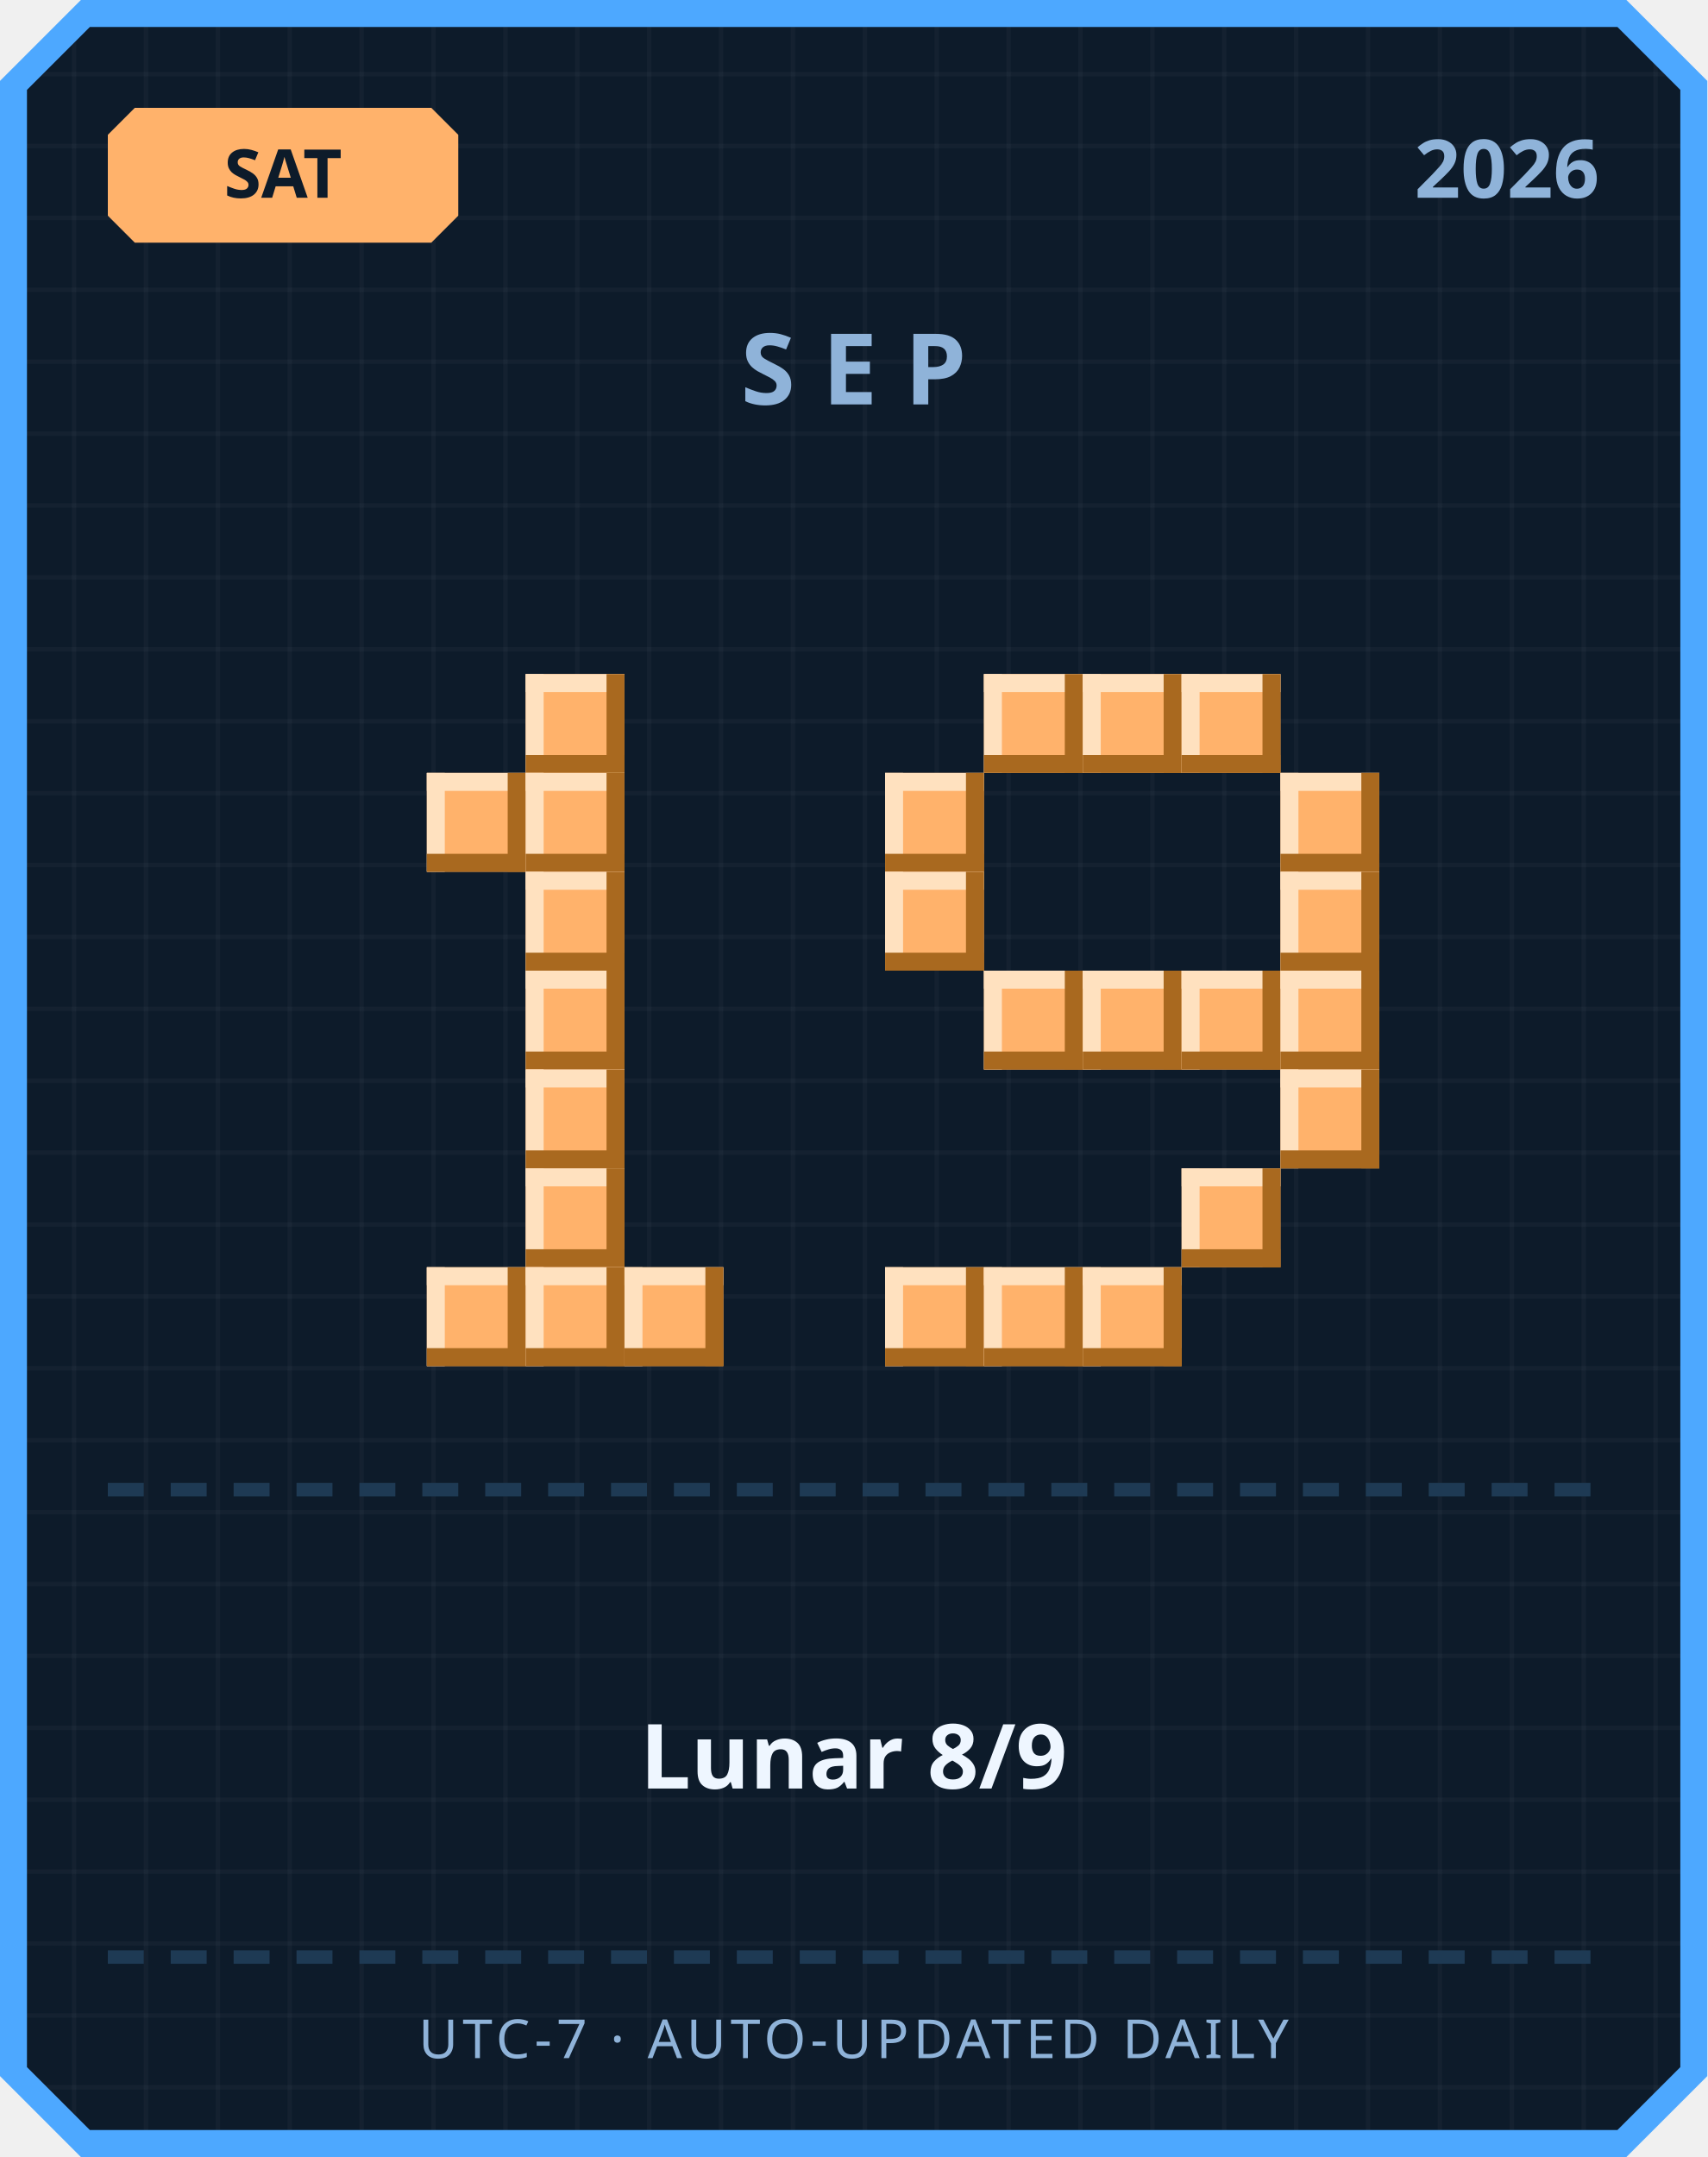
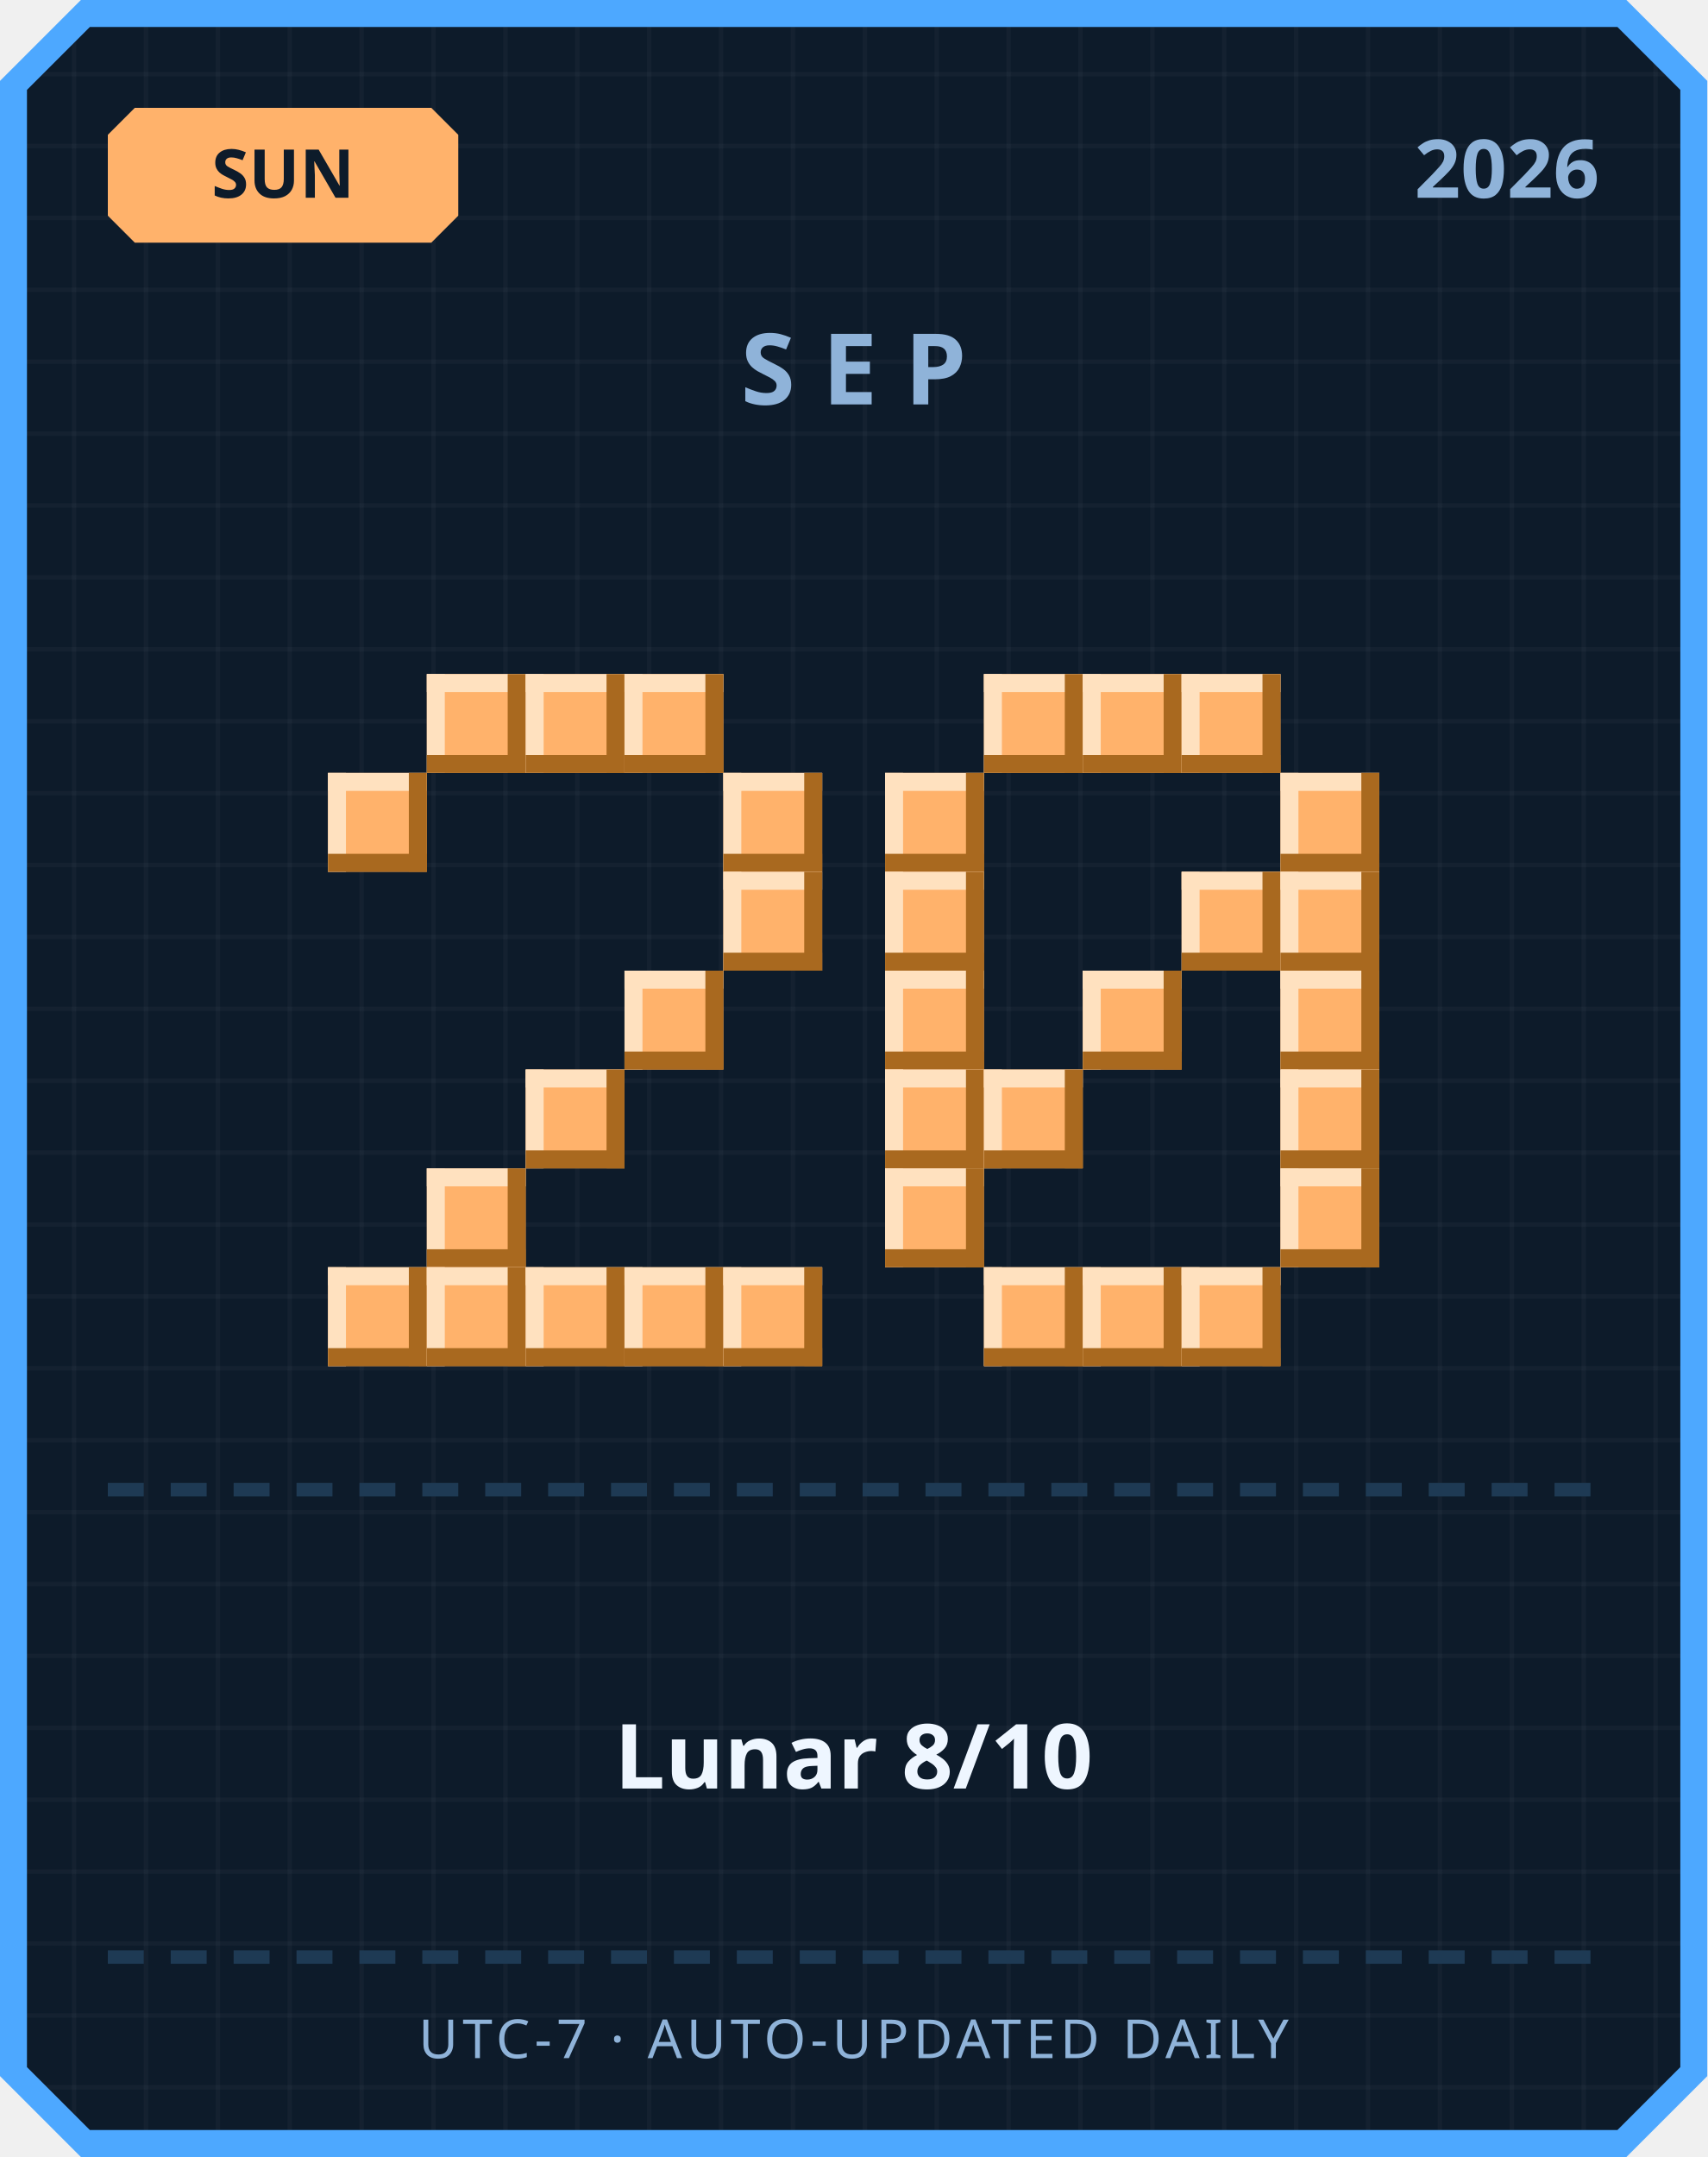
<svg xmlns="http://www.w3.org/2000/svg" width="380" height="480" viewBox="0 0 380 480">
  <defs>
    <pattern id="grid" width="16" height="16" patternUnits="userSpaceOnUse">
      <rect width="16" height="16" fill="#0d1b2a" />
      <rect width="1" height="16" fill="#ffffff" opacity="0.03" />
      <rect width="16" height="1" fill="#ffffff" opacity="0.03" />
    </pattern>
  </defs>
  <path d="M 18,0 L 362,0 L 380,18 L 380,462 L 362,480 L 18,480 L 0,462 L 0,18 Z" fill="#4da8ff" />
  <path d="M 20,6 L 360,6 L 374,20 L 374,460 L 360,474 L 20,474 L 6,460 L 6,20 Z" fill="url(#grid)" />
  <path d="M 30,24 L 96,24 L 102,30 L 102,48 L 96,54 L 30,54 L 24,48 L 24,30 Z" fill="#ffb26b" />
-   <text x="63" y="44" text-anchor="middle" font-family="'Segoe UI', sans-serif" font-size="15" font-weight="700" fill="#0d1b2a">SAT</text>
+   <text x="63" y="44" text-anchor="middle" font-family="'Segoe UI', sans-serif" font-size="15" font-weight="700" fill="#0d1b2a">SUN</text>
  <text x="356" y="44" text-anchor="end" font-family="'Segoe UI', sans-serif" font-size="18" font-weight="700" fill="#8fb3d9">2026</text>
  <text x="190" y="90" text-anchor="middle" font-family="'Segoe UI', sans-serif" font-size="22" font-weight="700" letter-spacing="6" fill="#8fb3d9">SEP</text>
+   <rect x="95" y="150" width="22" height="22" fill="#ffb26b" />
+   <rect x="95" y="150" width="22" height="4" fill="#ffe1bf" />
+   <rect x="95" y="150" width="4" height="22" fill="#ffe1bf" />
+   <rect x="95" y="168" width="22" height="4" fill="#a9691f" />
+   <rect x="113" y="150" width="4" height="22" fill="#a9691f" />
  <rect x="117" y="150" width="22" height="22" fill="#ffb26b" />
  <rect x="117" y="150" width="22" height="4" fill="#ffe1bf" />
  <rect x="117" y="150" width="4" height="22" fill="#ffe1bf" />
  <rect x="117" y="168" width="22" height="4" fill="#a9691f" />
  <rect x="135" y="150" width="4" height="22" fill="#a9691f" />
-   <rect x="95" y="172" width="22" height="22" fill="#ffb26b" />
-   <rect x="95" y="172" width="22" height="4" fill="#ffe1bf" />
-   <rect x="95" y="172" width="4" height="22" fill="#ffe1bf" />
-   <rect x="95" y="190" width="22" height="4" fill="#a9691f" />
-   <rect x="113" y="172" width="4" height="22" fill="#a9691f" />
-   <rect x="117" y="172" width="22" height="22" fill="#ffb26b" />
-   <rect x="117" y="172" width="22" height="4" fill="#ffe1bf" />
-   <rect x="117" y="172" width="4" height="22" fill="#ffe1bf" />
-   <rect x="117" y="190" width="22" height="4" fill="#a9691f" />
-   <rect x="135" y="172" width="4" height="22" fill="#a9691f" />
-   <rect x="117" y="194" width="22" height="22" fill="#ffb26b" />
-   <rect x="117" y="194" width="22" height="4" fill="#ffe1bf" />
-   <rect x="117" y="194" width="4" height="22" fill="#ffe1bf" />
-   <rect x="117" y="212" width="22" height="4" fill="#a9691f" />
-   <rect x="135" y="194" width="4" height="22" fill="#a9691f" />
-   <rect x="117" y="216" width="22" height="22" fill="#ffb26b" />
-   <rect x="117" y="216" width="22" height="4" fill="#ffe1bf" />
-   <rect x="117" y="216" width="4" height="22" fill="#ffe1bf" />
-   <rect x="117" y="234" width="22" height="4" fill="#a9691f" />
-   <rect x="135" y="216" width="4" height="22" fill="#a9691f" />
+   <rect x="139" y="150" width="22" height="22" fill="#ffb26b" />
+   <rect x="139" y="150" width="22" height="4" fill="#ffe1bf" />
+   <rect x="139" y="150" width="4" height="22" fill="#ffe1bf" />
+   <rect x="139" y="168" width="22" height="4" fill="#a9691f" />
+   <rect x="157" y="150" width="4" height="22" fill="#a9691f" />
+   <rect x="73" y="172" width="22" height="22" fill="#ffb26b" />
+   <rect x="73" y="172" width="22" height="4" fill="#ffe1bf" />
+   <rect x="73" y="172" width="4" height="22" fill="#ffe1bf" />
+   <rect x="73" y="190" width="22" height="4" fill="#a9691f" />
+   <rect x="91" y="172" width="4" height="22" fill="#a9691f" />
+   <rect x="161" y="172" width="22" height="22" fill="#ffb26b" />
+   <rect x="161" y="172" width="22" height="4" fill="#ffe1bf" />
+   <rect x="161" y="172" width="4" height="22" fill="#ffe1bf" />
+   <rect x="161" y="190" width="22" height="4" fill="#a9691f" />
+   <rect x="179" y="172" width="4" height="22" fill="#a9691f" />
+   <rect x="161" y="194" width="22" height="22" fill="#ffb26b" />
+   <rect x="161" y="194" width="22" height="4" fill="#ffe1bf" />
+   <rect x="161" y="194" width="4" height="22" fill="#ffe1bf" />
+   <rect x="161" y="212" width="22" height="4" fill="#a9691f" />
+   <rect x="179" y="194" width="4" height="22" fill="#a9691f" />
+   <rect x="139" y="216" width="22" height="22" fill="#ffb26b" />
+   <rect x="139" y="216" width="22" height="4" fill="#ffe1bf" />
+   <rect x="139" y="216" width="4" height="22" fill="#ffe1bf" />
+   <rect x="139" y="234" width="22" height="4" fill="#a9691f" />
+   <rect x="157" y="216" width="4" height="22" fill="#a9691f" />
  <rect x="117" y="238" width="22" height="22" fill="#ffb26b" />
  <rect x="117" y="238" width="22" height="4" fill="#ffe1bf" />
  <rect x="117" y="238" width="4" height="22" fill="#ffe1bf" />
  <rect x="117" y="256" width="22" height="4" fill="#a9691f" />
  <rect x="135" y="238" width="4" height="22" fill="#a9691f" />
-   <rect x="117" y="260" width="22" height="22" fill="#ffb26b" />
-   <rect x="117" y="260" width="22" height="4" fill="#ffe1bf" />
-   <rect x="117" y="260" width="4" height="22" fill="#ffe1bf" />
-   <rect x="117" y="278" width="22" height="4" fill="#a9691f" />
-   <rect x="135" y="260" width="4" height="22" fill="#a9691f" />
+   <rect x="95" y="260" width="22" height="22" fill="#ffb26b" />
+   <rect x="95" y="260" width="22" height="4" fill="#ffe1bf" />
+   <rect x="95" y="260" width="4" height="22" fill="#ffe1bf" />
+   <rect x="95" y="278" width="22" height="4" fill="#a9691f" />
+   <rect x="113" y="260" width="4" height="22" fill="#a9691f" />
+   <rect x="73" y="282" width="22" height="22" fill="#ffb26b" />
+   <rect x="73" y="282" width="22" height="4" fill="#ffe1bf" />
+   <rect x="73" y="282" width="4" height="22" fill="#ffe1bf" />
+   <rect x="73" y="300" width="22" height="4" fill="#a9691f" />
+   <rect x="91" y="282" width="4" height="22" fill="#a9691f" />
  <rect x="95" y="282" width="22" height="22" fill="#ffb26b" />
  <rect x="95" y="282" width="22" height="4" fill="#ffe1bf" />
  <rect x="95" y="282" width="4" height="22" fill="#ffe1bf" />
  <rect x="95" y="300" width="22" height="4" fill="#a9691f" />
  <rect x="113" y="282" width="4" height="22" fill="#a9691f" />
  <rect x="117" y="282" width="22" height="22" fill="#ffb26b" />
  <rect x="117" y="282" width="22" height="4" fill="#ffe1bf" />
  <rect x="117" y="282" width="4" height="22" fill="#ffe1bf" />
  <rect x="117" y="300" width="22" height="4" fill="#a9691f" />
  <rect x="135" y="282" width="4" height="22" fill="#a9691f" />
  <rect x="139" y="282" width="22" height="22" fill="#ffb26b" />
  <rect x="139" y="282" width="22" height="4" fill="#ffe1bf" />
  <rect x="139" y="282" width="4" height="22" fill="#ffe1bf" />
  <rect x="139" y="300" width="22" height="4" fill="#a9691f" />
  <rect x="157" y="282" width="4" height="22" fill="#a9691f" />
+   <rect x="161" y="282" width="22" height="22" fill="#ffb26b" />
+   <rect x="161" y="282" width="22" height="4" fill="#ffe1bf" />
+   <rect x="161" y="282" width="4" height="22" fill="#ffe1bf" />
+   <rect x="161" y="300" width="22" height="4" fill="#a9691f" />
+   <rect x="179" y="282" width="4" height="22" fill="#a9691f" />
  <rect x="219" y="150" width="22" height="22" fill="#ffb26b" />
  <rect x="219" y="150" width="22" height="4" fill="#ffe1bf" />
  <rect x="219" y="150" width="4" height="22" fill="#ffe1bf" />
  <rect x="219" y="168" width="22" height="4" fill="#a9691f" />
  <rect x="237" y="150" width="4" height="22" fill="#a9691f" />
  <rect x="241" y="150" width="22" height="22" fill="#ffb26b" />
  <rect x="241" y="150" width="22" height="4" fill="#ffe1bf" />
  <rect x="241" y="150" width="4" height="22" fill="#ffe1bf" />
  <rect x="241" y="168" width="22" height="4" fill="#a9691f" />
  <rect x="259" y="150" width="4" height="22" fill="#a9691f" />
  <rect x="263" y="150" width="22" height="22" fill="#ffb26b" />
  <rect x="263" y="150" width="22" height="4" fill="#ffe1bf" />
  <rect x="263" y="150" width="4" height="22" fill="#ffe1bf" />
  <rect x="263" y="168" width="22" height="4" fill="#a9691f" />
  <rect x="281" y="150" width="4" height="22" fill="#a9691f" />
  <rect x="197" y="172" width="22" height="22" fill="#ffb26b" />
  <rect x="197" y="172" width="22" height="4" fill="#ffe1bf" />
  <rect x="197" y="172" width="4" height="22" fill="#ffe1bf" />
  <rect x="197" y="190" width="22" height="4" fill="#a9691f" />
  <rect x="215" y="172" width="4" height="22" fill="#a9691f" />
  <rect x="285" y="172" width="22" height="22" fill="#ffb26b" />
  <rect x="285" y="172" width="22" height="4" fill="#ffe1bf" />
  <rect x="285" y="172" width="4" height="22" fill="#ffe1bf" />
  <rect x="285" y="190" width="22" height="4" fill="#a9691f" />
  <rect x="303" y="172" width="4" height="22" fill="#a9691f" />
  <rect x="197" y="194" width="22" height="22" fill="#ffb26b" />
  <rect x="197" y="194" width="22" height="4" fill="#ffe1bf" />
  <rect x="197" y="194" width="4" height="22" fill="#ffe1bf" />
  <rect x="197" y="212" width="22" height="4" fill="#a9691f" />
  <rect x="215" y="194" width="4" height="22" fill="#a9691f" />
+   <rect x="263" y="194" width="22" height="22" fill="#ffb26b" />
+   <rect x="263" y="194" width="22" height="4" fill="#ffe1bf" />
+   <rect x="263" y="194" width="4" height="22" fill="#ffe1bf" />
+   <rect x="263" y="212" width="22" height="4" fill="#a9691f" />
+   <rect x="281" y="194" width="4" height="22" fill="#a9691f" />
  <rect x="285" y="194" width="22" height="22" fill="#ffb26b" />
  <rect x="285" y="194" width="22" height="4" fill="#ffe1bf" />
  <rect x="285" y="194" width="4" height="22" fill="#ffe1bf" />
  <rect x="285" y="212" width="22" height="4" fill="#a9691f" />
  <rect x="303" y="194" width="4" height="22" fill="#a9691f" />
-   <rect x="219" y="216" width="22" height="22" fill="#ffb26b" />
-   <rect x="219" y="216" width="22" height="4" fill="#ffe1bf" />
-   <rect x="219" y="216" width="4" height="22" fill="#ffe1bf" />
-   <rect x="219" y="234" width="22" height="4" fill="#a9691f" />
-   <rect x="237" y="216" width="4" height="22" fill="#a9691f" />
+   <rect x="197" y="216" width="22" height="22" fill="#ffb26b" />
+   <rect x="197" y="216" width="22" height="4" fill="#ffe1bf" />
+   <rect x="197" y="216" width="4" height="22" fill="#ffe1bf" />
+   <rect x="197" y="234" width="22" height="4" fill="#a9691f" />
+   <rect x="215" y="216" width="4" height="22" fill="#a9691f" />
  <rect x="241" y="216" width="22" height="22" fill="#ffb26b" />
  <rect x="241" y="216" width="22" height="4" fill="#ffe1bf" />
  <rect x="241" y="216" width="4" height="22" fill="#ffe1bf" />
  <rect x="241" y="234" width="22" height="4" fill="#a9691f" />
  <rect x="259" y="216" width="4" height="22" fill="#a9691f" />
-   <rect x="263" y="216" width="22" height="22" fill="#ffb26b" />
-   <rect x="263" y="216" width="22" height="4" fill="#ffe1bf" />
-   <rect x="263" y="216" width="4" height="22" fill="#ffe1bf" />
-   <rect x="263" y="234" width="22" height="4" fill="#a9691f" />
-   <rect x="281" y="216" width="4" height="22" fill="#a9691f" />
  <rect x="285" y="216" width="22" height="22" fill="#ffb26b" />
  <rect x="285" y="216" width="22" height="4" fill="#ffe1bf" />
  <rect x="285" y="216" width="4" height="22" fill="#ffe1bf" />
  <rect x="285" y="234" width="22" height="4" fill="#a9691f" />
  <rect x="303" y="216" width="4" height="22" fill="#a9691f" />
+   <rect x="197" y="238" width="22" height="22" fill="#ffb26b" />
+   <rect x="197" y="238" width="22" height="4" fill="#ffe1bf" />
+   <rect x="197" y="238" width="4" height="22" fill="#ffe1bf" />
+   <rect x="197" y="256" width="22" height="4" fill="#a9691f" />
+   <rect x="215" y="238" width="4" height="22" fill="#a9691f" />
+   <rect x="219" y="238" width="22" height="22" fill="#ffb26b" />
+   <rect x="219" y="238" width="22" height="4" fill="#ffe1bf" />
+   <rect x="219" y="238" width="4" height="22" fill="#ffe1bf" />
+   <rect x="219" y="256" width="22" height="4" fill="#a9691f" />
+   <rect x="237" y="238" width="4" height="22" fill="#a9691f" />
  <rect x="285" y="238" width="22" height="22" fill="#ffb26b" />
  <rect x="285" y="238" width="22" height="4" fill="#ffe1bf" />
  <rect x="285" y="238" width="4" height="22" fill="#ffe1bf" />
  <rect x="285" y="256" width="22" height="4" fill="#a9691f" />
  <rect x="303" y="238" width="4" height="22" fill="#a9691f" />
-   <rect x="263" y="260" width="22" height="22" fill="#ffb26b" />
-   <rect x="263" y="260" width="22" height="4" fill="#ffe1bf" />
-   <rect x="263" y="260" width="4" height="22" fill="#ffe1bf" />
-   <rect x="263" y="278" width="22" height="4" fill="#a9691f" />
-   <rect x="281" y="260" width="4" height="22" fill="#a9691f" />
-   <rect x="197" y="282" width="22" height="22" fill="#ffb26b" />
-   <rect x="197" y="282" width="22" height="4" fill="#ffe1bf" />
-   <rect x="197" y="282" width="4" height="22" fill="#ffe1bf" />
-   <rect x="197" y="300" width="22" height="4" fill="#a9691f" />
-   <rect x="215" y="282" width="4" height="22" fill="#a9691f" />
+   <rect x="197" y="260" width="22" height="22" fill="#ffb26b" />
+   <rect x="197" y="260" width="22" height="4" fill="#ffe1bf" />
+   <rect x="197" y="260" width="4" height="22" fill="#ffe1bf" />
+   <rect x="197" y="278" width="22" height="4" fill="#a9691f" />
+   <rect x="215" y="260" width="4" height="22" fill="#a9691f" />
+   <rect x="285" y="260" width="22" height="22" fill="#ffb26b" />
+   <rect x="285" y="260" width="22" height="4" fill="#ffe1bf" />
+   <rect x="285" y="260" width="4" height="22" fill="#ffe1bf" />
+   <rect x="285" y="278" width="22" height="4" fill="#a9691f" />
+   <rect x="303" y="260" width="4" height="22" fill="#a9691f" />
  <rect x="219" y="282" width="22" height="22" fill="#ffb26b" />
  <rect x="219" y="282" width="22" height="4" fill="#ffe1bf" />
  <rect x="219" y="282" width="4" height="22" fill="#ffe1bf" />
  <rect x="219" y="300" width="22" height="4" fill="#a9691f" />
  <rect x="237" y="282" width="4" height="22" fill="#a9691f" />
  <rect x="241" y="282" width="22" height="22" fill="#ffb26b" />
  <rect x="241" y="282" width="22" height="4" fill="#ffe1bf" />
  <rect x="241" y="282" width="4" height="22" fill="#ffe1bf" />
  <rect x="241" y="300" width="22" height="4" fill="#a9691f" />
  <rect x="259" y="282" width="4" height="22" fill="#a9691f" />
+   <rect x="263" y="282" width="22" height="22" fill="#ffb26b" />
+   <rect x="263" y="282" width="22" height="4" fill="#ffe1bf" />
+   <rect x="263" y="282" width="4" height="22" fill="#ffe1bf" />
+   <rect x="263" y="300" width="22" height="4" fill="#a9691f" />
+   <rect x="281" y="282" width="4" height="22" fill="#a9691f" />
  <rect x="24" y="330" width="8" height="3" fill="#1e3a54" />
  <rect x="38" y="330" width="8" height="3" fill="#1e3a54" />
  <rect x="52" y="330" width="8" height="3" fill="#1e3a54" />
  <rect x="66" y="330" width="8" height="3" fill="#1e3a54" />
  <rect x="80" y="330" width="8" height="3" fill="#1e3a54" />
  <rect x="94" y="330" width="8" height="3" fill="#1e3a54" />
  <rect x="108" y="330" width="8" height="3" fill="#1e3a54" />
  <rect x="122" y="330" width="8" height="3" fill="#1e3a54" />
  <rect x="136" y="330" width="8" height="3" fill="#1e3a54" />
  <rect x="150" y="330" width="8" height="3" fill="#1e3a54" />
  <rect x="164" y="330" width="8" height="3" fill="#1e3a54" />
  <rect x="178" y="330" width="8" height="3" fill="#1e3a54" />
  <rect x="192" y="330" width="8" height="3" fill="#1e3a54" />
  <rect x="206" y="330" width="8" height="3" fill="#1e3a54" />
  <rect x="220" y="330" width="8" height="3" fill="#1e3a54" />
  <rect x="234" y="330" width="8" height="3" fill="#1e3a54" />
  <rect x="248" y="330" width="8" height="3" fill="#1e3a54" />
  <rect x="262" y="330" width="8" height="3" fill="#1e3a54" />
  <rect x="276" y="330" width="8" height="3" fill="#1e3a54" />
  <rect x="290" y="330" width="8" height="3" fill="#1e3a54" />
  <rect x="304" y="330" width="8" height="3" fill="#1e3a54" />
  <rect x="318" y="330" width="8" height="3" fill="#1e3a54" />
  <rect x="332" y="330" width="8" height="3" fill="#1e3a54" />
  <rect x="346" y="330" width="8" height="3" fill="#1e3a54" />
-   <text x="190" y="398" text-anchor="middle" font-family="'Segoe UI', 'Microsoft JhengHei', sans-serif" font-size="20" font-weight="700" fill="#eef6ff">Lunar 8/9</text>
+   <text x="190" y="398" text-anchor="middle" font-family="'Segoe UI', 'Microsoft JhengHei', sans-serif" font-size="20" font-weight="700" fill="#eef6ff">Lunar 8/10</text>
  <rect x="24" y="434" width="8" height="3" fill="#1e3a54" />
  <rect x="38" y="434" width="8" height="3" fill="#1e3a54" />
  <rect x="52" y="434" width="8" height="3" fill="#1e3a54" />
  <rect x="66" y="434" width="8" height="3" fill="#1e3a54" />
  <rect x="80" y="434" width="8" height="3" fill="#1e3a54" />
  <rect x="94" y="434" width="8" height="3" fill="#1e3a54" />
  <rect x="108" y="434" width="8" height="3" fill="#1e3a54" />
  <rect x="122" y="434" width="8" height="3" fill="#1e3a54" />
  <rect x="136" y="434" width="8" height="3" fill="#1e3a54" />
  <rect x="150" y="434" width="8" height="3" fill="#1e3a54" />
  <rect x="164" y="434" width="8" height="3" fill="#1e3a54" />
  <rect x="178" y="434" width="8" height="3" fill="#1e3a54" />
  <rect x="192" y="434" width="8" height="3" fill="#1e3a54" />
  <rect x="206" y="434" width="8" height="3" fill="#1e3a54" />
  <rect x="220" y="434" width="8" height="3" fill="#1e3a54" />
  <rect x="234" y="434" width="8" height="3" fill="#1e3a54" />
  <rect x="248" y="434" width="8" height="3" fill="#1e3a54" />
  <rect x="262" y="434" width="8" height="3" fill="#1e3a54" />
  <rect x="276" y="434" width="8" height="3" fill="#1e3a54" />
  <rect x="290" y="434" width="8" height="3" fill="#1e3a54" />
  <rect x="304" y="434" width="8" height="3" fill="#1e3a54" />
  <rect x="318" y="434" width="8" height="3" fill="#1e3a54" />
  <rect x="332" y="434" width="8" height="3" fill="#1e3a54" />
  <rect x="346" y="434" width="8" height="3" fill="#1e3a54" />
  <text x="190" y="458" text-anchor="middle" font-family="'Segoe UI', sans-serif" font-size="12" letter-spacing="1" fill="#8fb3d9">UTC-7 · AUTO-UPDATED DAILY</text>
</svg>
